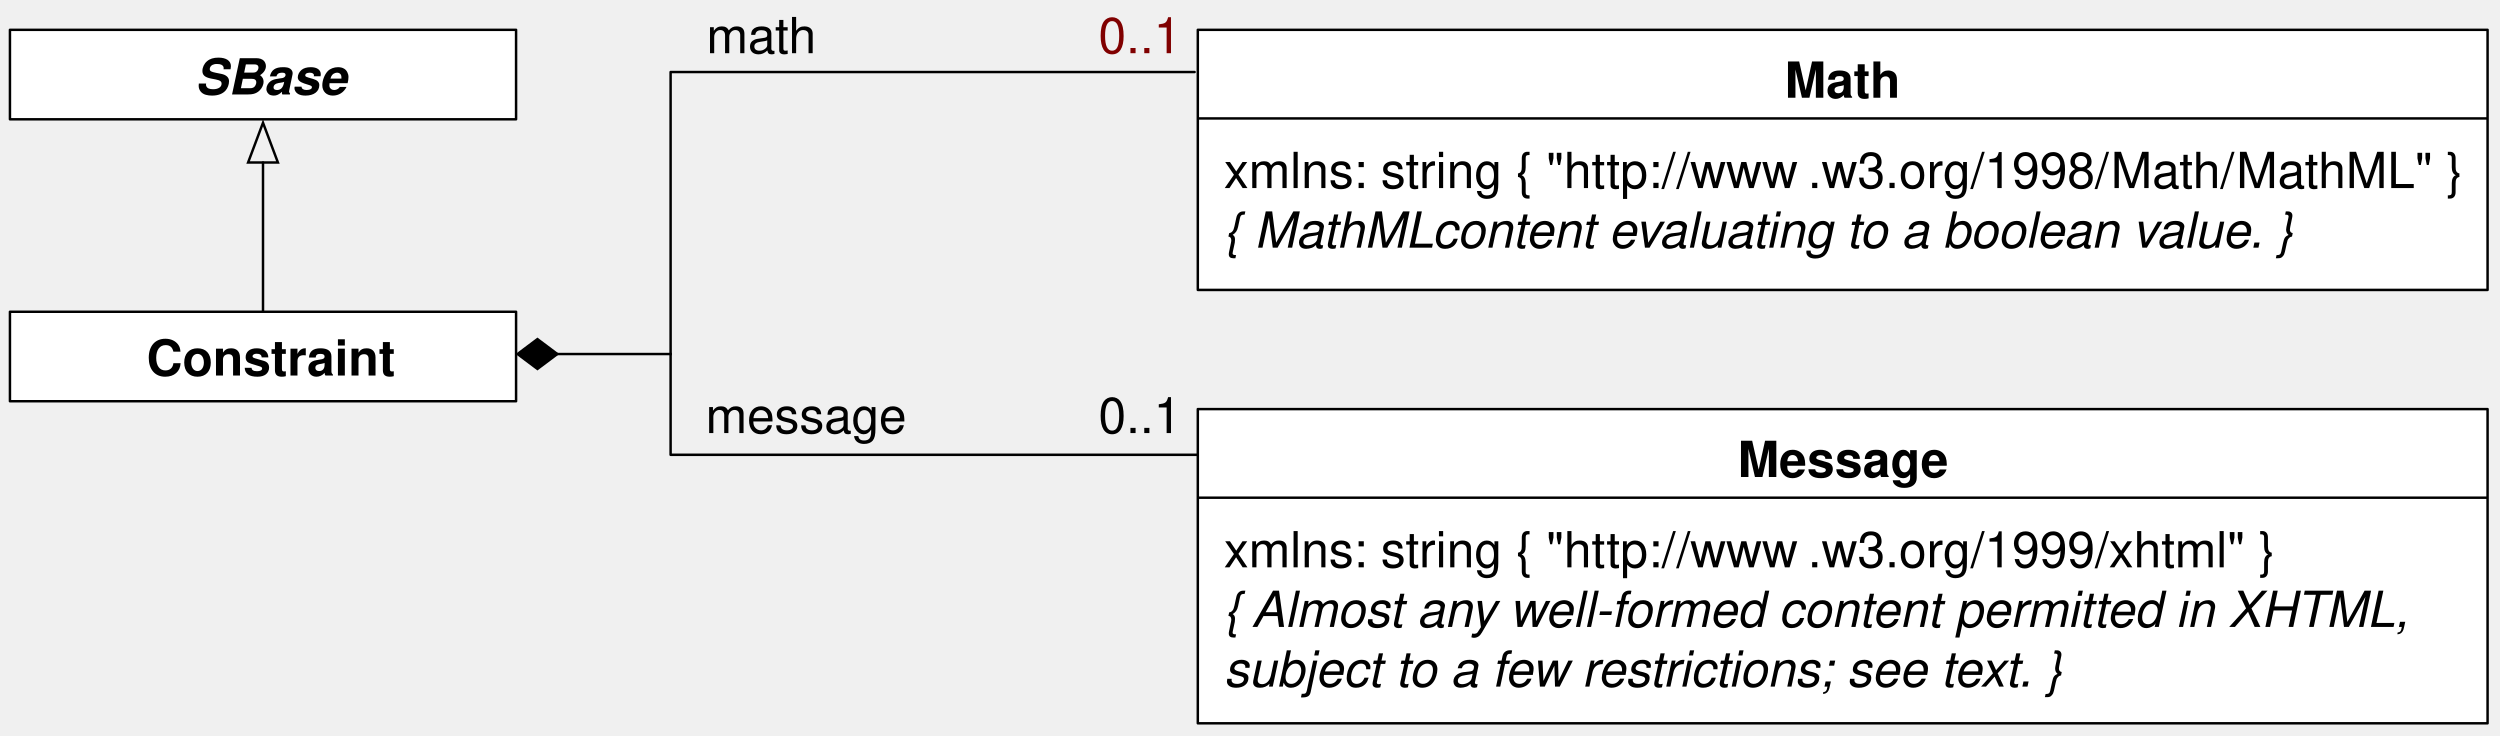
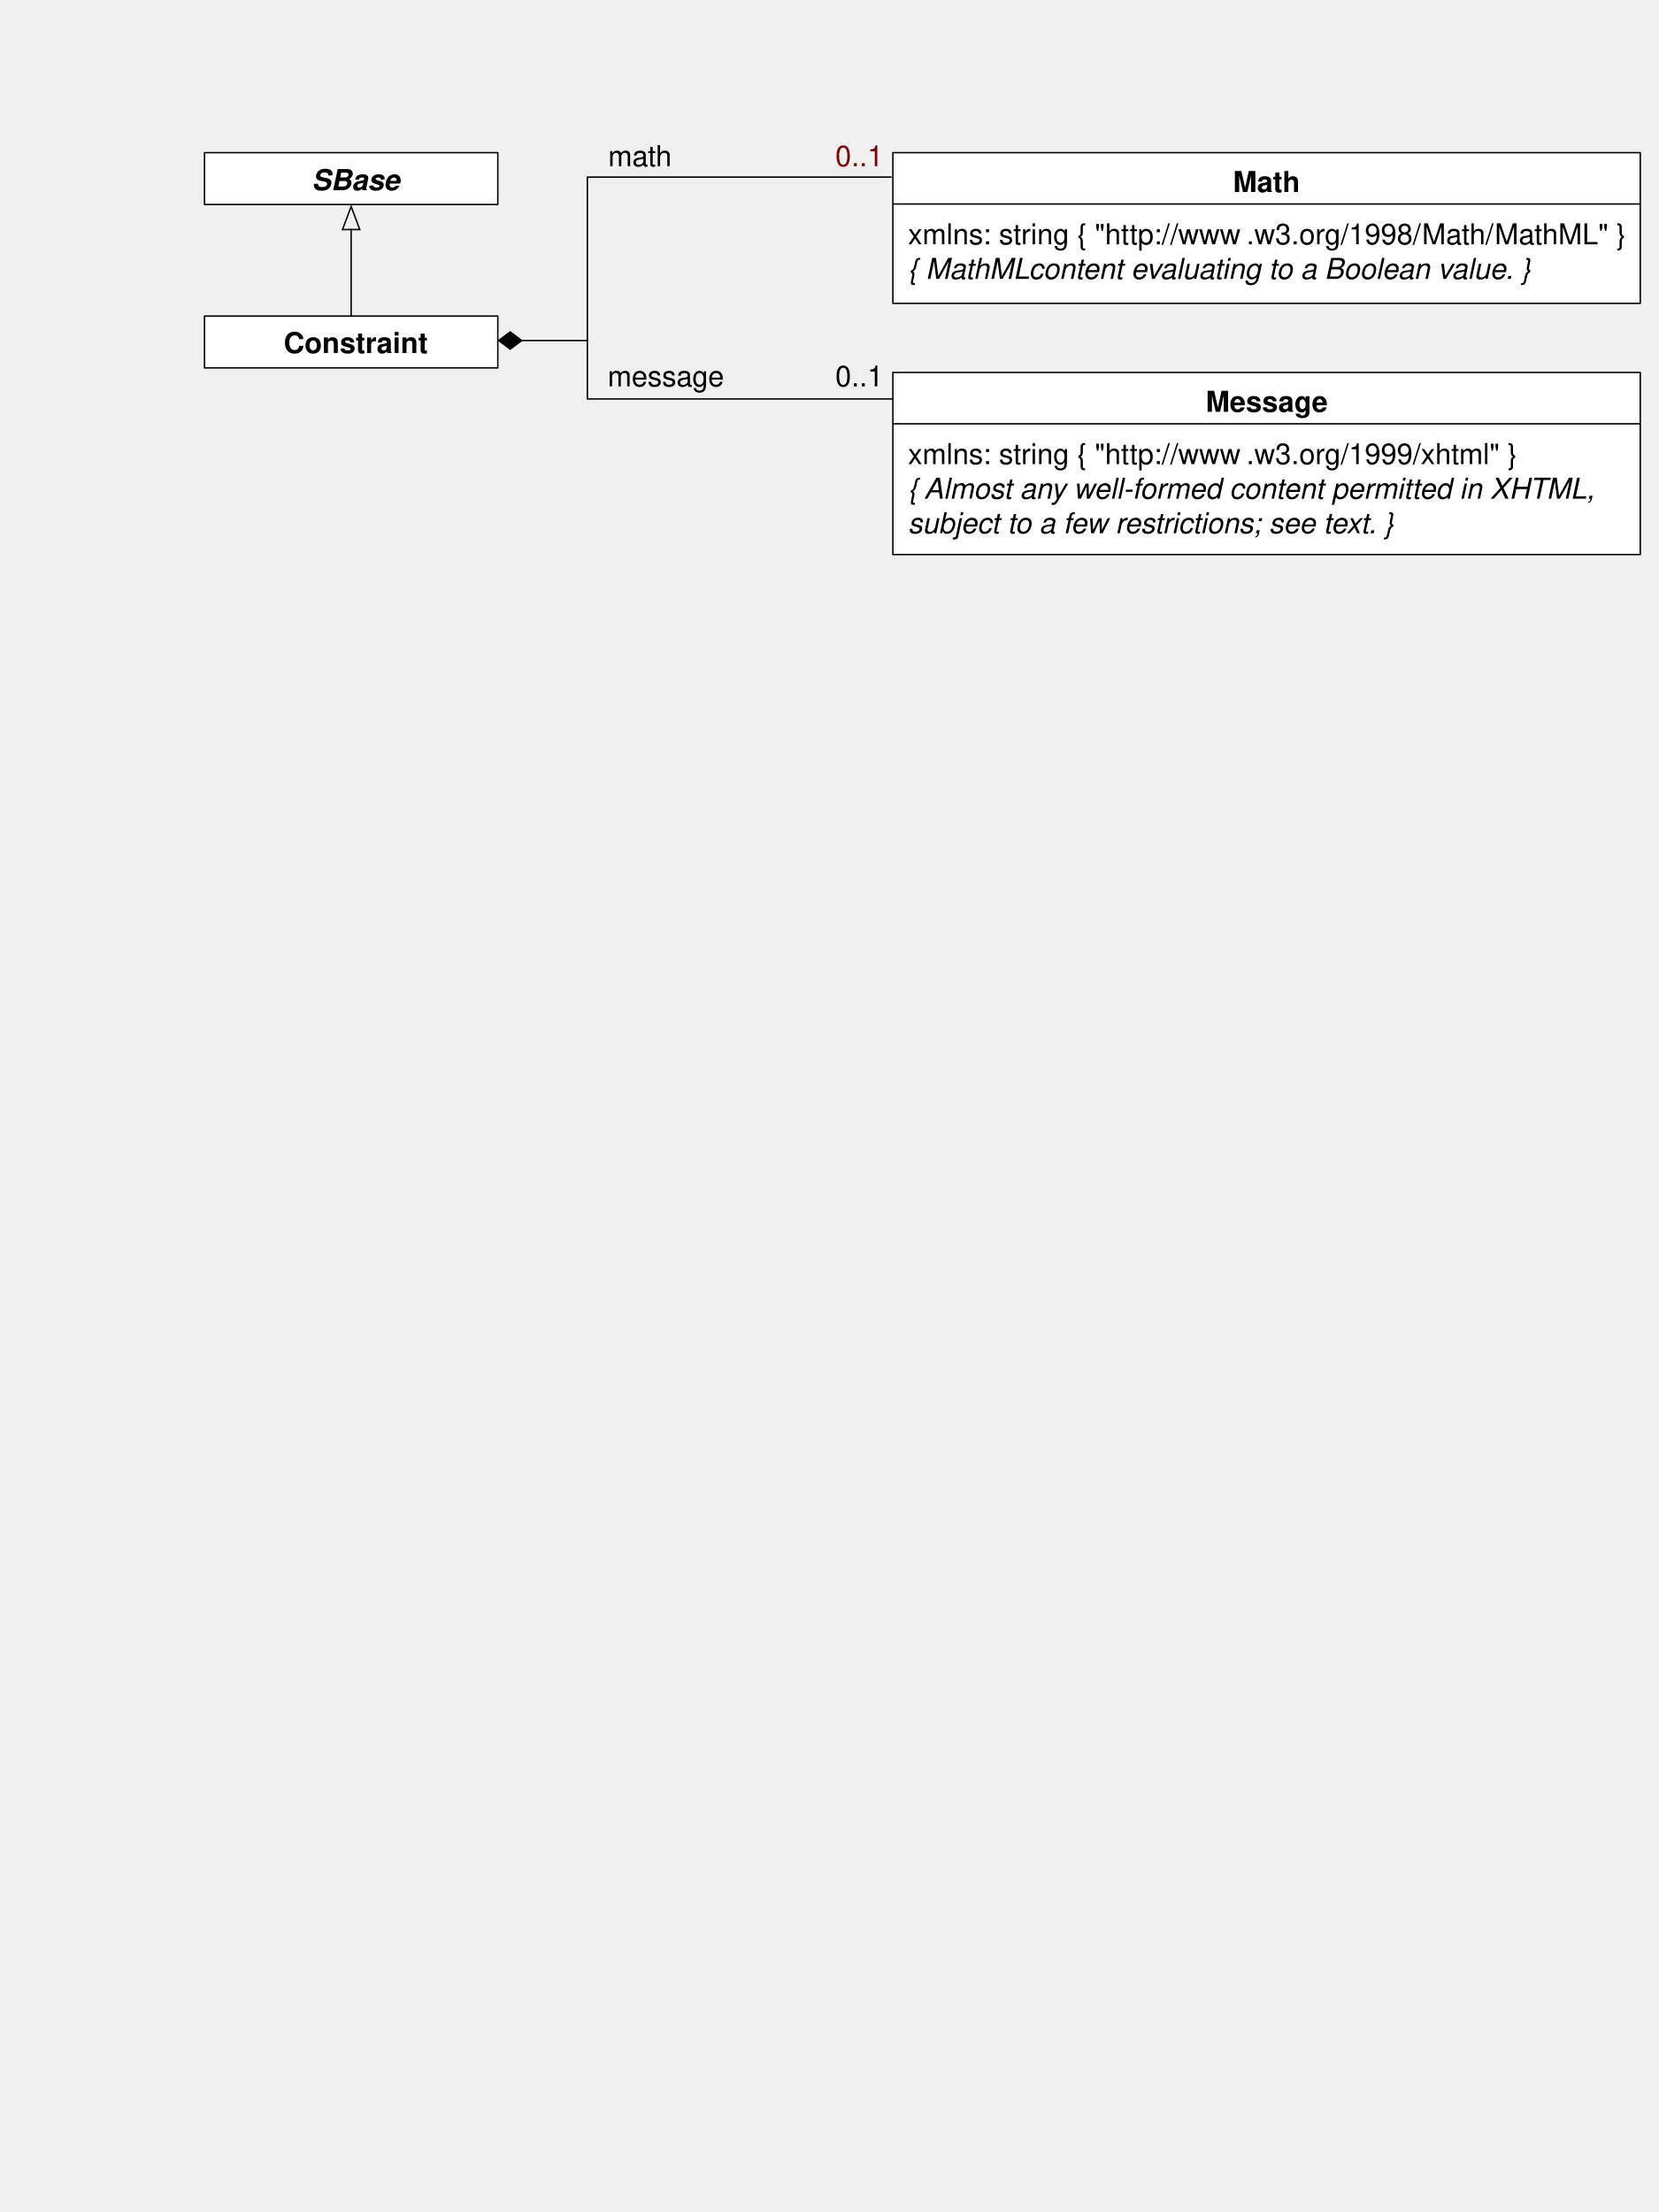
- <svg xmlns="http://www.w3.org/2000/svg" version="1.1" viewBox="69 47 503 148" width="503pt" height="148pt">
+ <svg xmlns="http://www.w3.org/2000/svg" version="1.1" viewBox="0 0 576 768" width="48pc" height="64pc">
  <defs>
    <font-face font-family="Helvetica" font-size="10" units-per-em="1000" underline-position="-75.684" underline-thickness="49.316" slope="0" x-height="532.227" cap-height="719.727" ascent="770.02" descent="-229.98" font-weight="bold">
      <font-face-src>
        <font-face-name name="Helvetica-Bold" />
      </font-face-src>
    </font-face>
    <marker orient="auto" overflow="visible" markerUnits="strokeWidth" id="FilledDiamond_Marker" viewBox="-17 -7 18 14" markerWidth="18" markerHeight="14" color="black">
      <g>
        <path d="M -16 0 L -8 6 L 0 0 L -8 -6 Z" fill="currentColor" stroke="currentColor" stroke-width="1" />
      </g>
    </marker>
    <font-face font-family="Helvetica" font-size="10" units-per-em="1000" underline-position="-75.684" underline-thickness="49.316" slope="0" x-height="522.949" cap-height="717.285" ascent="770.02" descent="-229.98" font-weight="500">
      <font-face-src>
        <font-face-name name="Helvetica" />
      </font-face-src>
    </font-face>
    <font-face font-family="Helvetica" font-size="10" units-per-em="1000" underline-position="-75.684" underline-thickness="49.316" slope="-1200" x-height="539.551" cap-height="719.727" ascent="770.02" descent="-229.98" font-style="italic" font-weight="bold">
      <font-face-src>
        <font-face-name name="Helvetica-BoldOblique" />
      </font-face-src>
    </font-face>
    <marker orient="auto" overflow="visible" markerUnits="strokeWidth" id="Arrow_Marker" viewBox="-1 -7 18 14" markerWidth="18" markerHeight="14" color="black">
      <g>
        <path d="M 16 0 L 0 -6 L 0 6 Z" fill="none" stroke="currentColor" stroke-width="1" />
      </g>
    </marker>
    <font-face font-family="Helvetica" font-size="10" units-per-em="1000" underline-position="-75.684" underline-thickness="49.316" slope="-1200" x-height="522.949" cap-height="717.285" ascent="770.02" descent="-229.98" font-style="italic" font-weight="500">
      <font-face-src>
        <font-face-name name="Helvetica-Oblique" />
      </font-face-src>
    </font-face>
  </defs>
  <g stroke="none" stroke-opacity="1" stroke-dasharray="none" fill="none" fill-opacity="1">
    <g>
      <rect x="71" y="109.729" width="101.833" height="18" fill="white" />
      <rect x="71" y="109.729" width="101.833" height="18" stroke="black" stroke-linecap="round" stroke-linejoin="round" stroke-width=".5" />
      <text transform="translate(95.3745 112.562)" fill="black">
        <tspan font-family="Helvetica" font-size="10" font-weight="bold" x="3.119" y="10" textLength="50">Constraint</tspan>
      </text>
      <line x1="181.133" y1="118.229" x2="203.926" y2="118.229" marker-start="url(#FilledDiamond_Marker)" stroke="black" stroke-linecap="square" stroke-linejoin="bevel" stroke-width=".5" />
      <text transform="translate(210.767 47.7011)" fill="black">
        <tspan font-family="Helvetica" font-size="10" font-weight="500" x=".384" y="10" textLength="22.231">math</tspan>
      </text>
      <rect x="71" y="53" width="101.833" height="18" fill="white" />
      <rect x="71" y="53" width="101.833" height="18" stroke="black" stroke-linecap="round" stroke-linejoin="round" stroke-width=".5" />
      <text transform="translate(88.3215 56)" fill="black">
        <tspan font-family="Helvetica" font-size="10" font-style="italic" font-weight="bold" x="19.885" y="10" textLength="30.576">SBase</tspan>
      </text>
      <line x1="121.916" y1="109.729" x2="121.917" y2="79.7" marker-end="url(#Arrow_Marker)" stroke="black" stroke-linecap="round" stroke-linejoin="round" stroke-width=".5" />
      <text transform="translate(289.851 124.138)" fill="black">
        <tspan font-family="Helvetica" font-size="10" font-weight="500" x=".16" y="10" textLength="16.68">0..1</tspan>
      </text>
      <path d="M 309.356 61.494 L 203.926 61.494 L 203.926 138.506 L 310 138.506" stroke="black" stroke-linecap="round" stroke-linejoin="round" stroke-width=".5" />
      <rect x="310" y="53" width="259.5" height="52.333" fill="white" />
      <rect x="310" y="53" width="259.5" height="52.333" stroke="black" stroke-linecap="round" stroke-linejoin="round" stroke-width=".5" />
      <text transform="translate(427.75 56.667)" fill="black">
        <tspan font-family="Helvetica" font-size="10" font-weight="bold" x=".335" y="10" textLength="23.33">Math</tspan>
      </text>
      <line x1="310.166" y1="70.833" x2="569.333" y2="70.833" stroke="black" stroke-linecap="round" stroke-linejoin="round" stroke-width=".5" />
      <text transform="translate(315.25 74.8327)" fill="black">
        <tspan font-family="Helvetica" font-size="10" font-weight="500" x="0" y="10" textLength="118.027">xmlns: string  { "http://www</tspan>
        <tspan font-family="Helvetica" font-size="10" font-weight="500" x="117.48" y="10" textLength="131.396">.w3.org/1998/Math/MathML" }</tspan>
        <tspan font-family="Helvetica" font-size="10" font-style="italic" font-weight="500" x="0" y="22" textLength="42.241">{ MathML</tspan>
-         <tspan font-family="Helvetica" font-size="10" font-style="italic" font-weight="500" x="41.875" y="22" textLength="177.358"> content evaluating to a boolean value. }</tspan>
+         <tspan font-family="Helvetica" font-size="10" font-style="italic" font-weight="500" x="41.875" y="22" textLength="178.467"> content evaluating to a Boolean value. }</tspan>
      </text>
      <rect x="310" y="129.31" width="259.5" height="63.219" fill="white" />
      <rect x="310" y="129.31" width="259.5" height="63.219" stroke="black" stroke-linecap="round" stroke-linejoin="round" stroke-width=".5" />
      <text transform="translate(418.25 132.977)" fill="black">
        <tspan font-family="Helvetica" font-size="10" font-weight="bold" x=".377" y="10" textLength="42.246">Message</tspan>
      </text>
      <line x1="310.166" y1="147.142" x2="569.333" y2="147.142" stroke="black" stroke-linecap="round" stroke-linejoin="round" stroke-width=".5" />
      <text transform="translate(315.25 151.142)" fill="black">
        <tspan font-family="Helvetica" font-size="10" font-weight="500" x="0" y="10" textLength="118.027">xmlns: string  { "http://www</tspan>
        <tspan font-family="Helvetica" font-size="10" font-weight="500" x="117.48" y="10" textLength="94.155">.w3.org/1999/xhtml" }</tspan>
        <tspan font-family="Helvetica" font-size="10" font-style="italic" font-weight="500" x="0" y="22" textLength="6.118">{ </tspan>
        <tspan font-family="Helvetica" font-size="10" font-style="italic" font-weight="500" x="5.571" y="22" textLength="236.753">Almost any well-formed content permitted in XHTML, </tspan>
        <tspan font-family="Helvetica" font-size="10" font-style="italic" font-weight="500" x="0" y="34" textLength="172.856">subject to a few restrictions; see text.  }</tspan>
      </text>
      <text transform="translate(210.767 124.138)" fill="black">
        <tspan font-family="Helvetica" font-size="10" font-weight="500" x=".212" y="10" textLength="40.576">message</tspan>
      </text>
      <text transform="translate(289.851 47.7011)" fill="maroon">
        <tspan font-family="Helvetica" font-size="10" font-weight="500" fill="maroon" x=".16" y="10" textLength="16.68">0..1</tspan>
      </text>
    </g>
  </g>
</svg>
